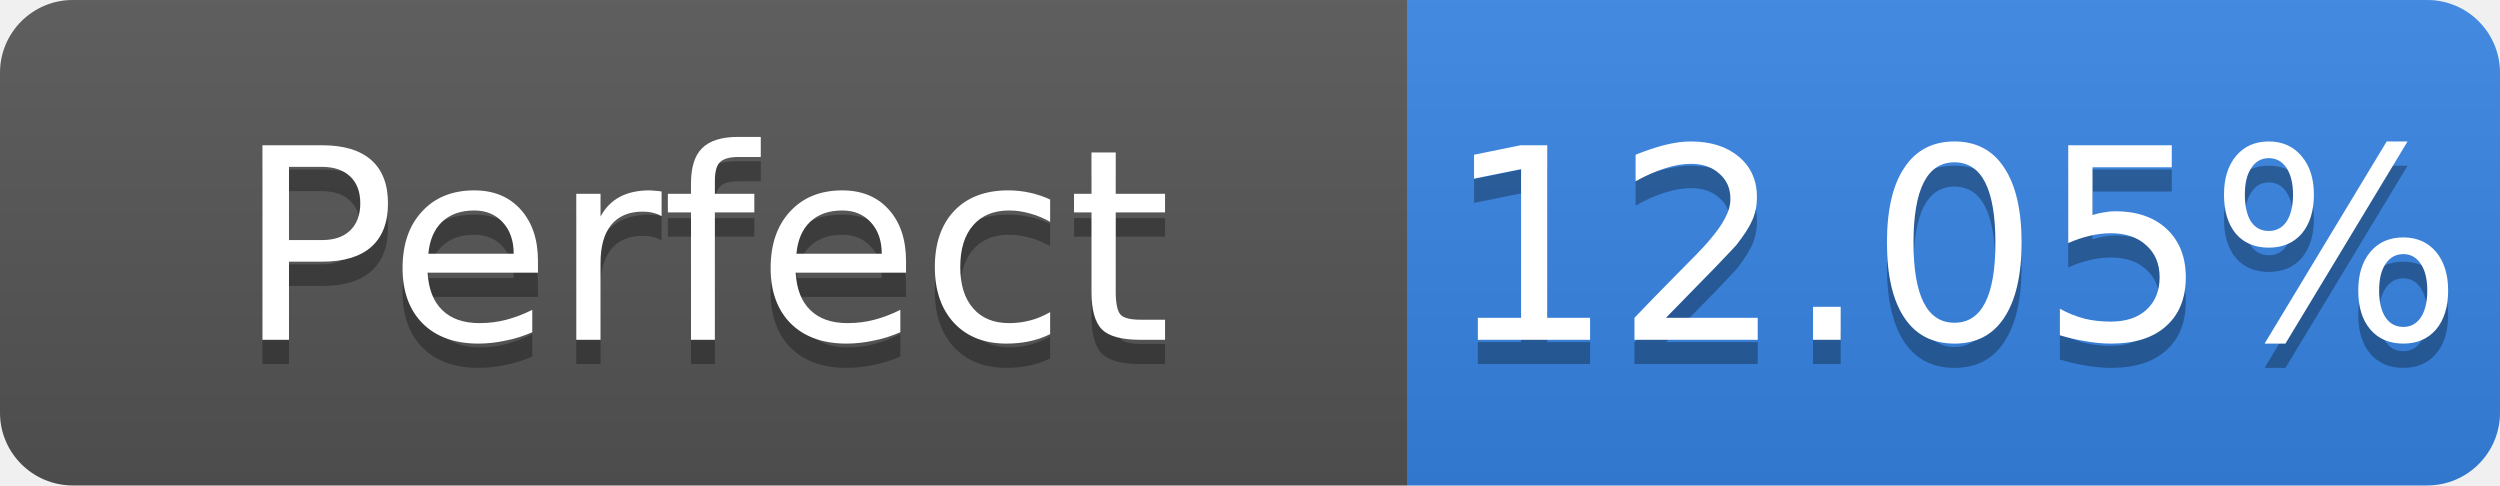
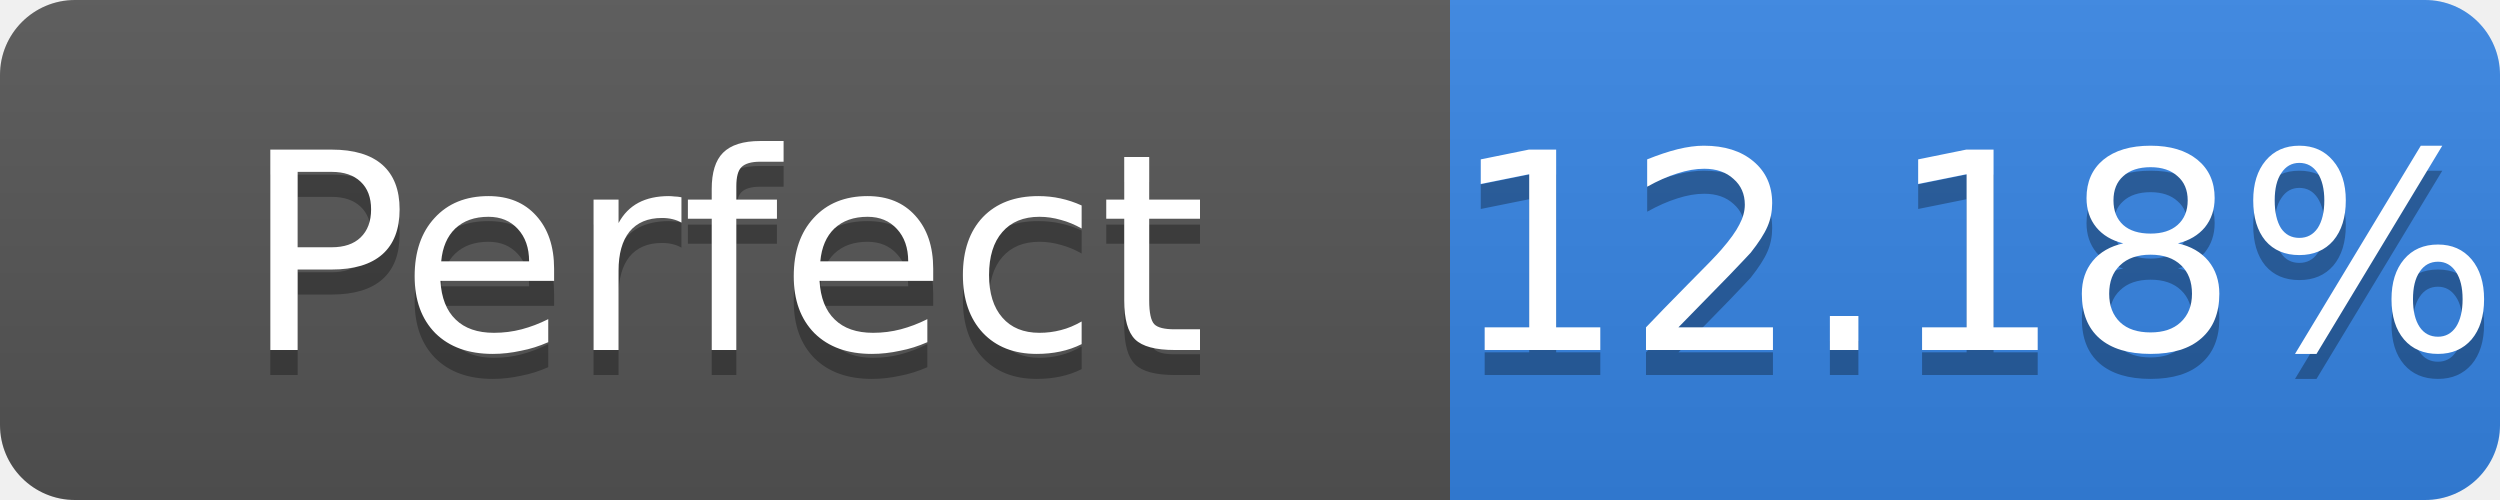
- <svg xmlns="http://www.w3.org/2000/svg" width="103" height="20" role="img" aria-label="Perfect: 12.05%">
+ <svg xmlns="http://www.w3.org/2000/svg" width="100" height="20" role="img" aria-label="Perfect: 12.18%">
  <linearGradient id="s" x2="0" y2="100%">
    <stop offset="0" stop-color="#bbb" stop-opacity=".1" />
    <stop offset="1" stop-opacity=".1" />
  </linearGradient>
  <clipPath id="r">
-     <rect width="103" height="20" rx="3" fill="#fff" />
+     <rect width="100" height="20" rx="3" fill="#fff" />
  </clipPath>
  <g clip-path="url(#r)">
    <rect width="58" height="20" fill="#555" />
-     <rect x="58" width="45" height="20" fill="#3584e4" />
-     <rect width="103" height="20" fill="url(#s)" />
+     <rect x="58" width="42" height="20" fill="#3584e4" />
+     <rect width="100" height="20" fill="url(#s)" />
  </g>
  <g fill="#fff" text-anchor="middle" font-family="Verdana,Geneva,DejaVu Sans,sans-serif" font-size="11">
    <text x="29.0" y="15" fill="#010101" fill-opacity=".3">Perfect</text>
    <text x="29.0" y="14">Perfect</text>
-     <text x="80.5" y="15" fill="#010101" fill-opacity=".3">12.05%</text>
-     <text x="80.5" y="14">12.05%</text>
+     <text x="79.0" y="15" fill="#010101" fill-opacity=".3">12.18%</text>
+     <text x="79.0" y="14">12.18%</text>
  </g>
</svg>
